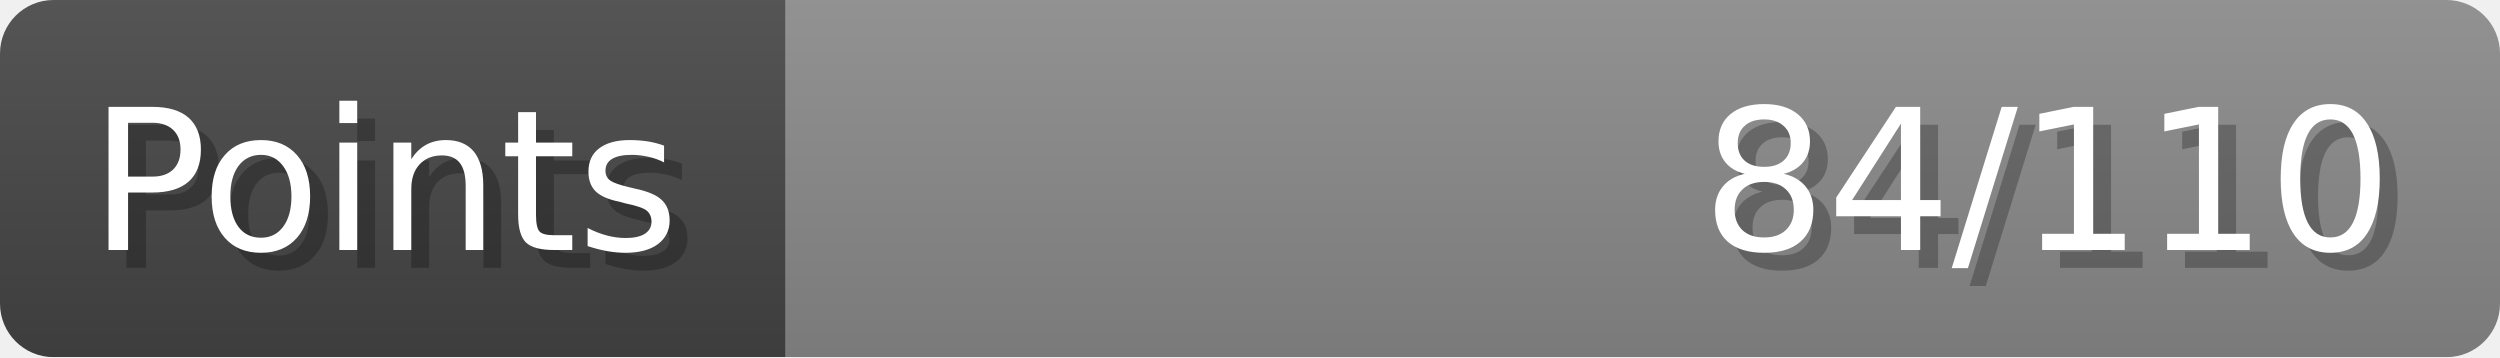
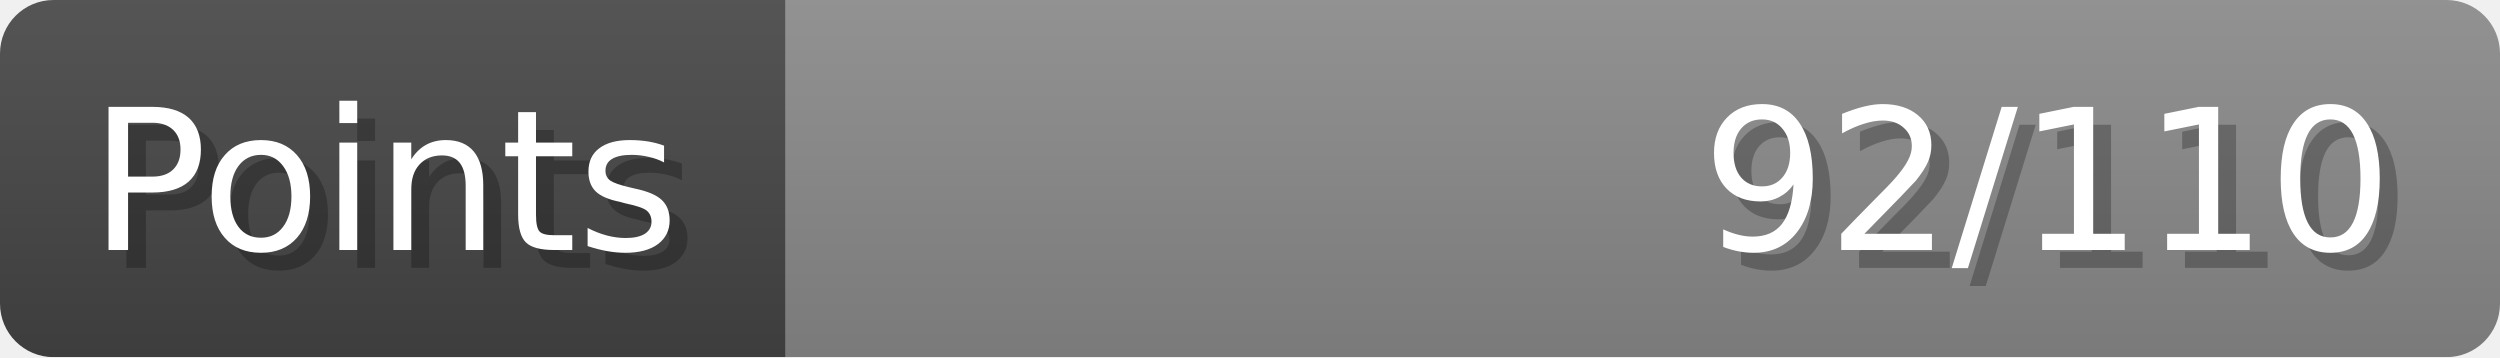
- <svg xmlns="http://www.w3.org/2000/svg" width="140px" height="20px" role="img" aria-label="Points: 84/110">
+ <svg xmlns="http://www.w3.org/2000/svg" width="140px" height="20px" role="img" aria-label="Points: 92/110">
  <linearGradient id="a" x2="0" y2="100%">
    <stop offset="0" stop-opacity=".1" stop-color="#EEE" />
    <stop offset="1" stop-opacity=".1" />
  </linearGradient>
  <mask id="m">
    <rect width="100%" height="100%" rx="3" fill="#FFF" />
  </mask>
  <g mask="url(#m)">
    <rect x="0" y="0" width="44" height="20" fill="#444" />
    <svg x="44" y="0" width="96" height="20">
      <rect width="100%" height="100%" fill="#888888" />
      <rect width="0%" height="100%" fill="#33CC11" transform="">
-         <animate attributeName="width" begin="0.5s" dur="600ms" from="0%" to="76%" repeatCount="1" fill="freeze" calcMode="spline" keyTimes="0; 1" keySplines="0.3, 0.61, 0.355, 1" />
+         <animate attributeName="width" begin="0.5s" dur="600ms" from="0%" to="83%" repeatCount="1" fill="freeze" calcMode="spline" keyTimes="0; 1" keySplines="0.3, 0.61, 0.355, 1" />
      </rect>
    </svg>
    <rect width="140" height="20" fill="url(#a)" />
  </g>
  <g aria-hidden="true" font-size="11" font-family="Verdana, DejaVu Sans, sans-serif" fill="#FFFFFF">
    <text x="6" y="15" fill="#000" opacity="0.25">Points</text>
    <text x="5" y="14">Points</text>
-     <text x="135" y="15" fill="#000" opacity="0.25" text-anchor="end">84/110</text>
-     <text x="134" y="14" text-anchor="end">84/110</text>
+     <text x="135" y="15" fill="#000" opacity="0.25" text-anchor="end">92/110</text>
+     <text x="134" y="14" text-anchor="end">92/110</text>
  </g>
</svg>
